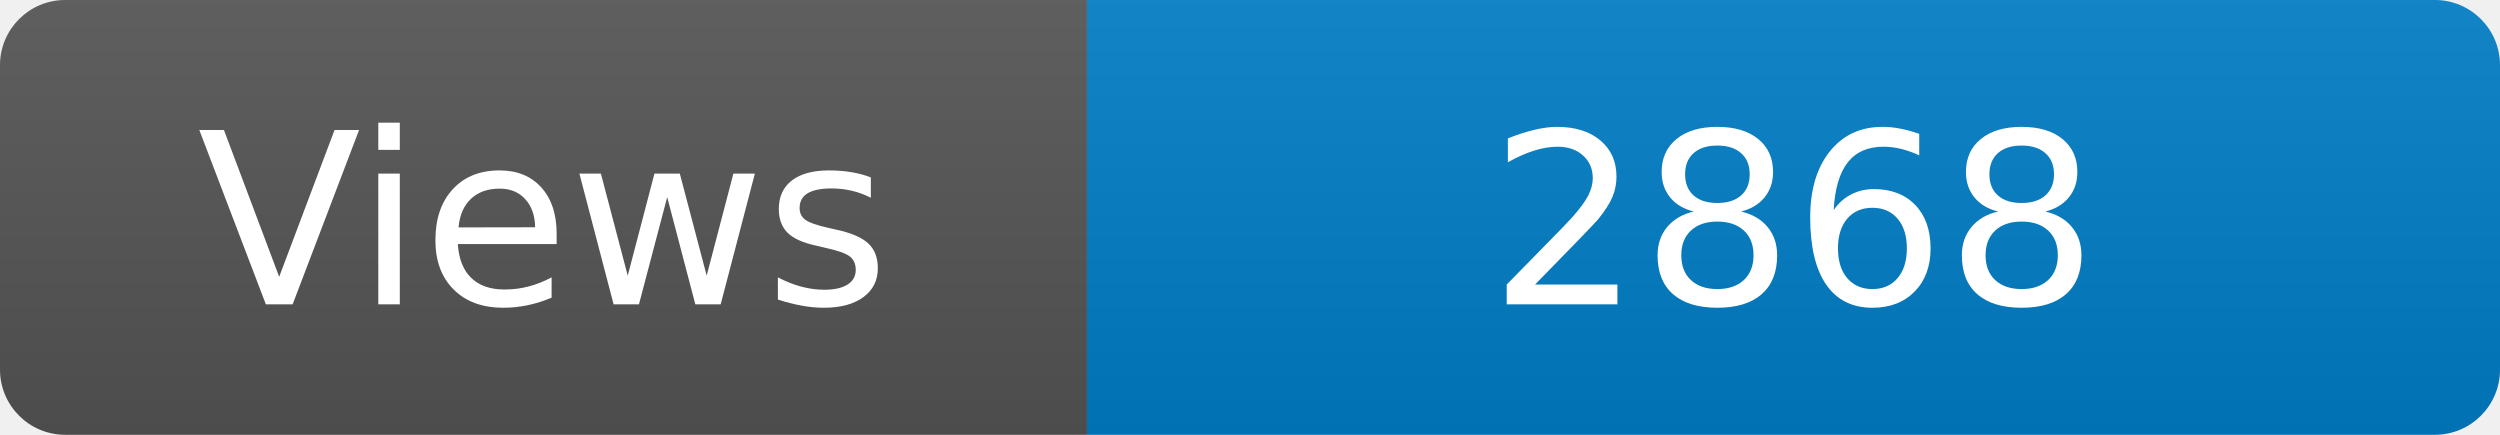
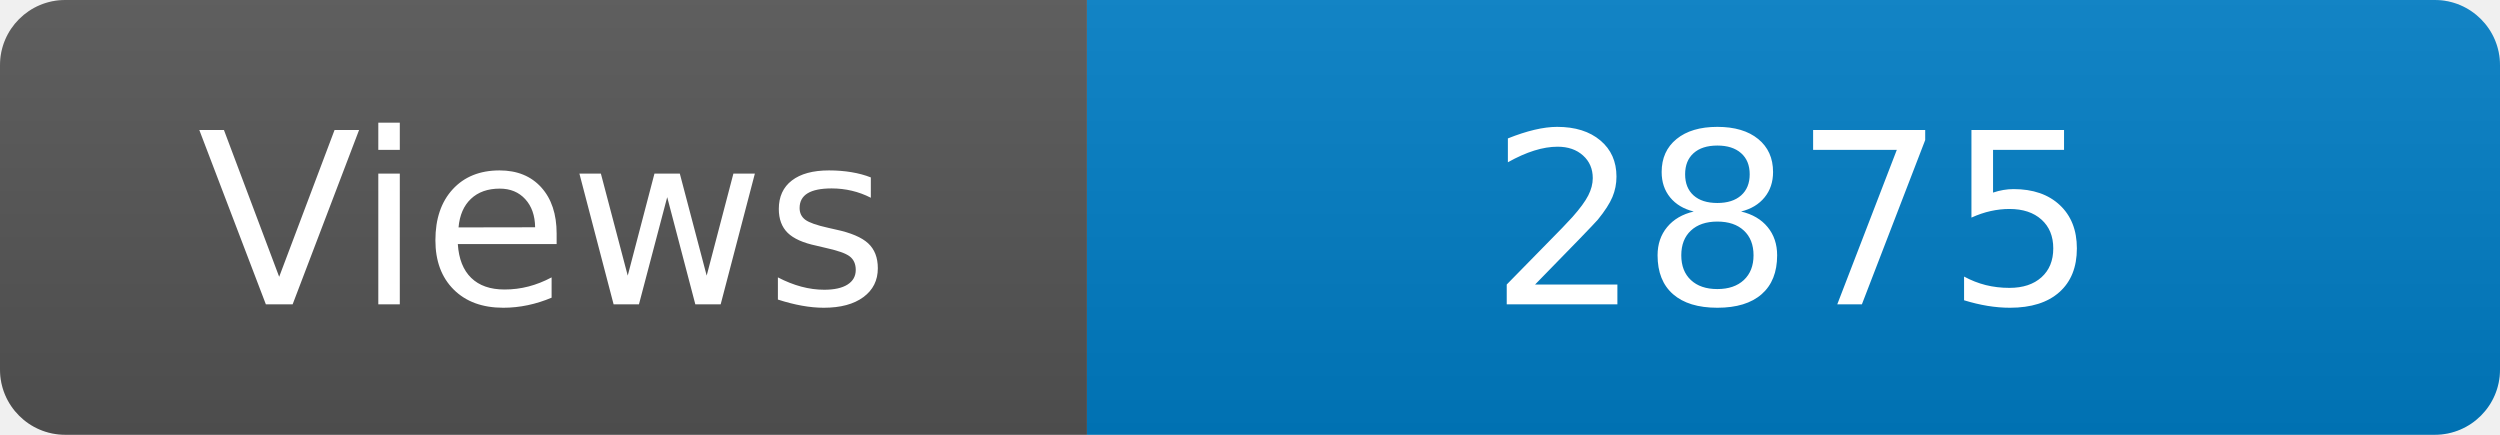
<svg xmlns="http://www.w3.org/2000/svg" width="115" height="20" role="img" aria-label="Maintained?: yes">
  <linearGradient id="s" x2="0" y2="100%">
    <stop offset="0" stop-color="#bbb" stop-opacity=".1" />
    <stop offset="1" stop-opacity=".1" />
  </linearGradient>
  <clipPath id="r">
    <rect width="115" height="20" rx="3" fill="#fff" />
  </clipPath>
  <g clip-path="url(#r)">
    <rect width="50" height="20" fill="#555" />
    <rect x="50" width="160" height="20" fill="#007ec6" />
    <rect width="115" height="20" fill="url(#s)" />
  </g>
  <g fill="#fff" text-anchor="middle" font-family="Verdana,Geneva,DejaVu Sans,sans-serif" font-size="110">
    <text x="250" y="140" transform="scale(.1)" fill="#fff">Views</text>
-     <text x="825" y="140" transform="scale(.1)" fill="#fff">2868</text>
+     <text x="825" y="140" transform="scale(.1)" fill="#fff">2875</text>
  </g>
</svg>
